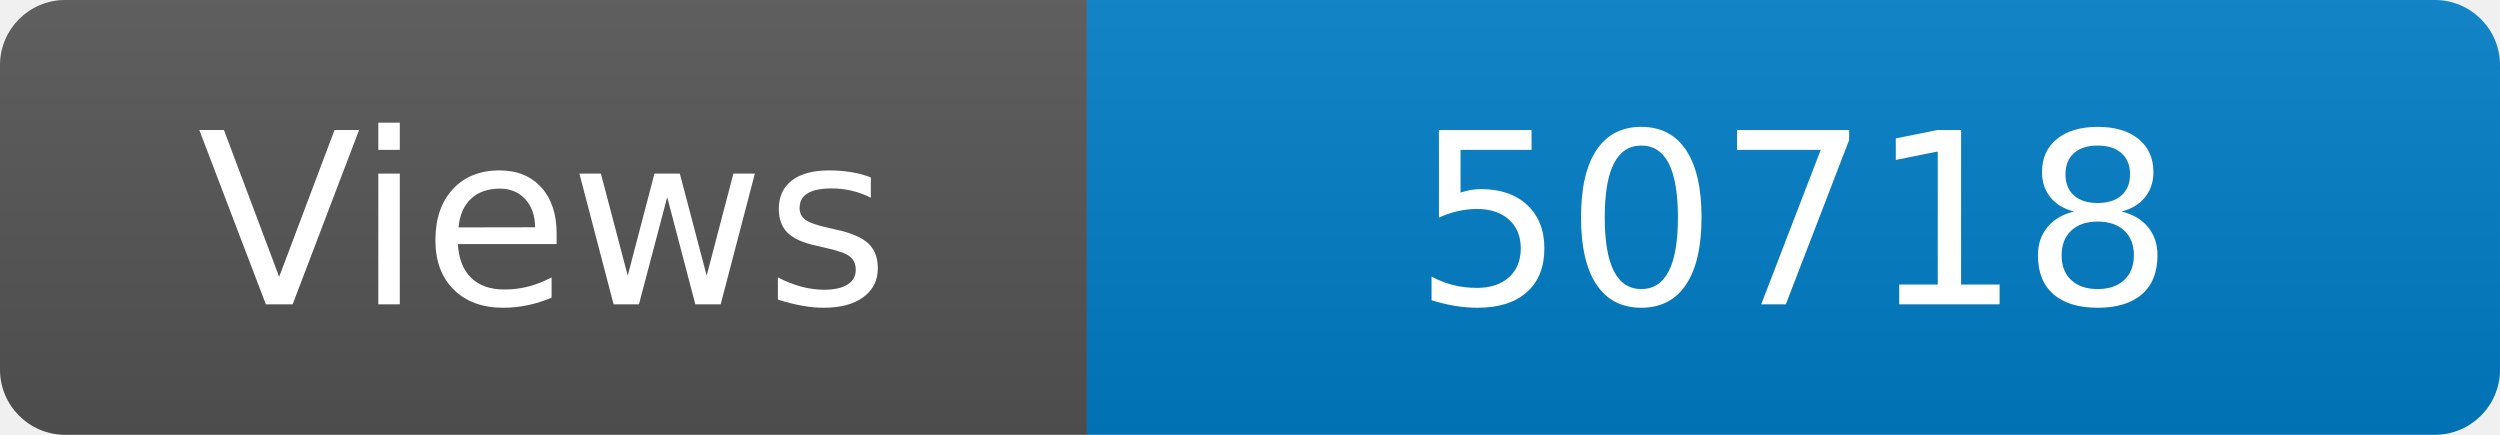
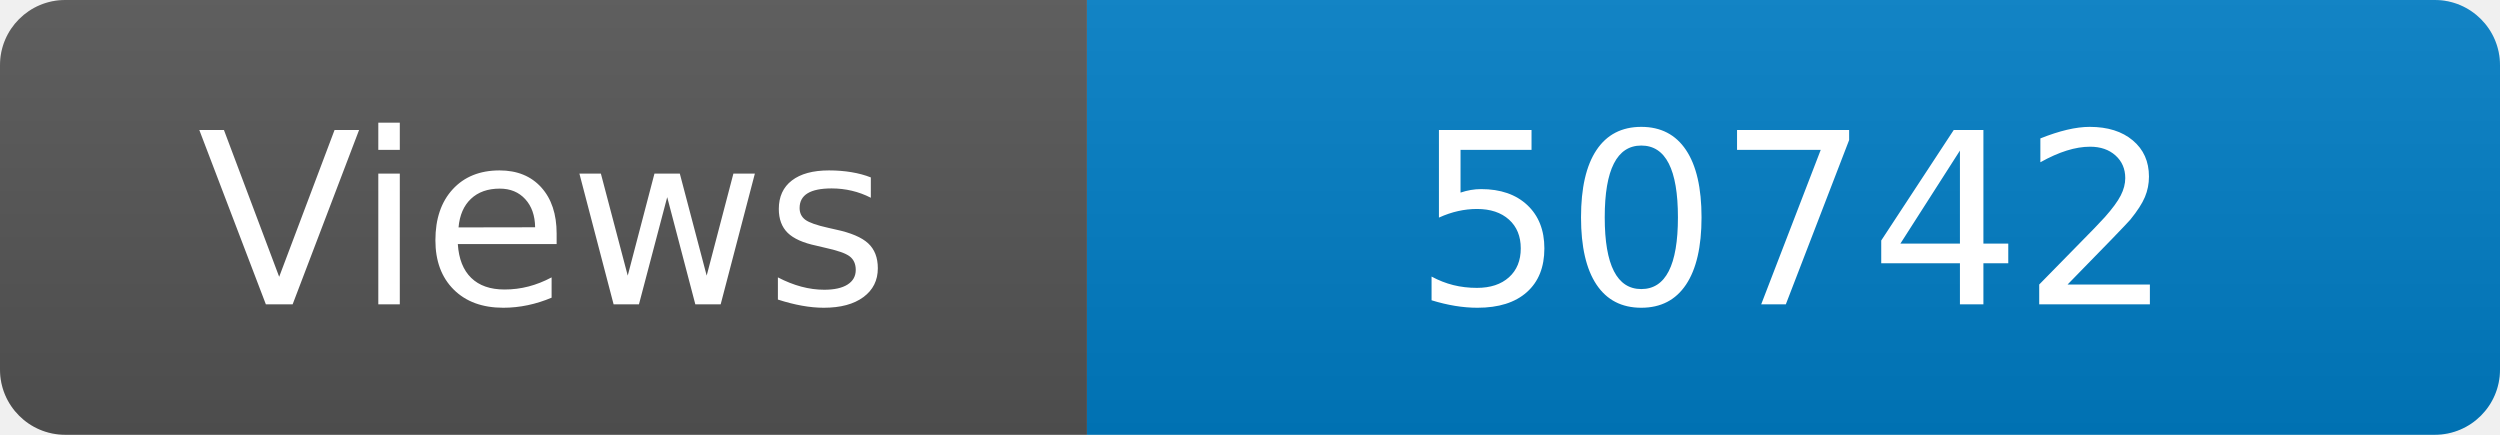
<svg xmlns="http://www.w3.org/2000/svg" width="115" height="20" role="img" aria-label="Maintained?: yes">
  <linearGradient id="s" x2="0" y2="100%">
    <stop offset="0" stop-color="#bbb" stop-opacity=".1" />
    <stop offset="1" stop-opacity=".1" />
  </linearGradient>
  <clipPath id="r">
    <rect width="115" height="20" rx="3" fill="#fff" />
  </clipPath>
  <g clip-path="url(#r)">
    <rect width="50" height="20" fill="#555" />
    <rect x="50" width="160" height="20" fill="#007ec6" />
    <rect width="115" height="20" fill="url(#s)" />
  </g>
  <g fill="#fff" text-anchor="middle" font-family="Verdana,Geneva,DejaVu Sans,sans-serif" font-size="110">
    <text x="250" y="140" transform="scale(.1)" fill="#fff">Views</text>
-     <text x="825" y="140" transform="scale(.1)" fill="#fff">50718</text>
+     <text x="825" y="140" transform="scale(.1)" fill="#fff">50742</text>
  </g>
</svg>
